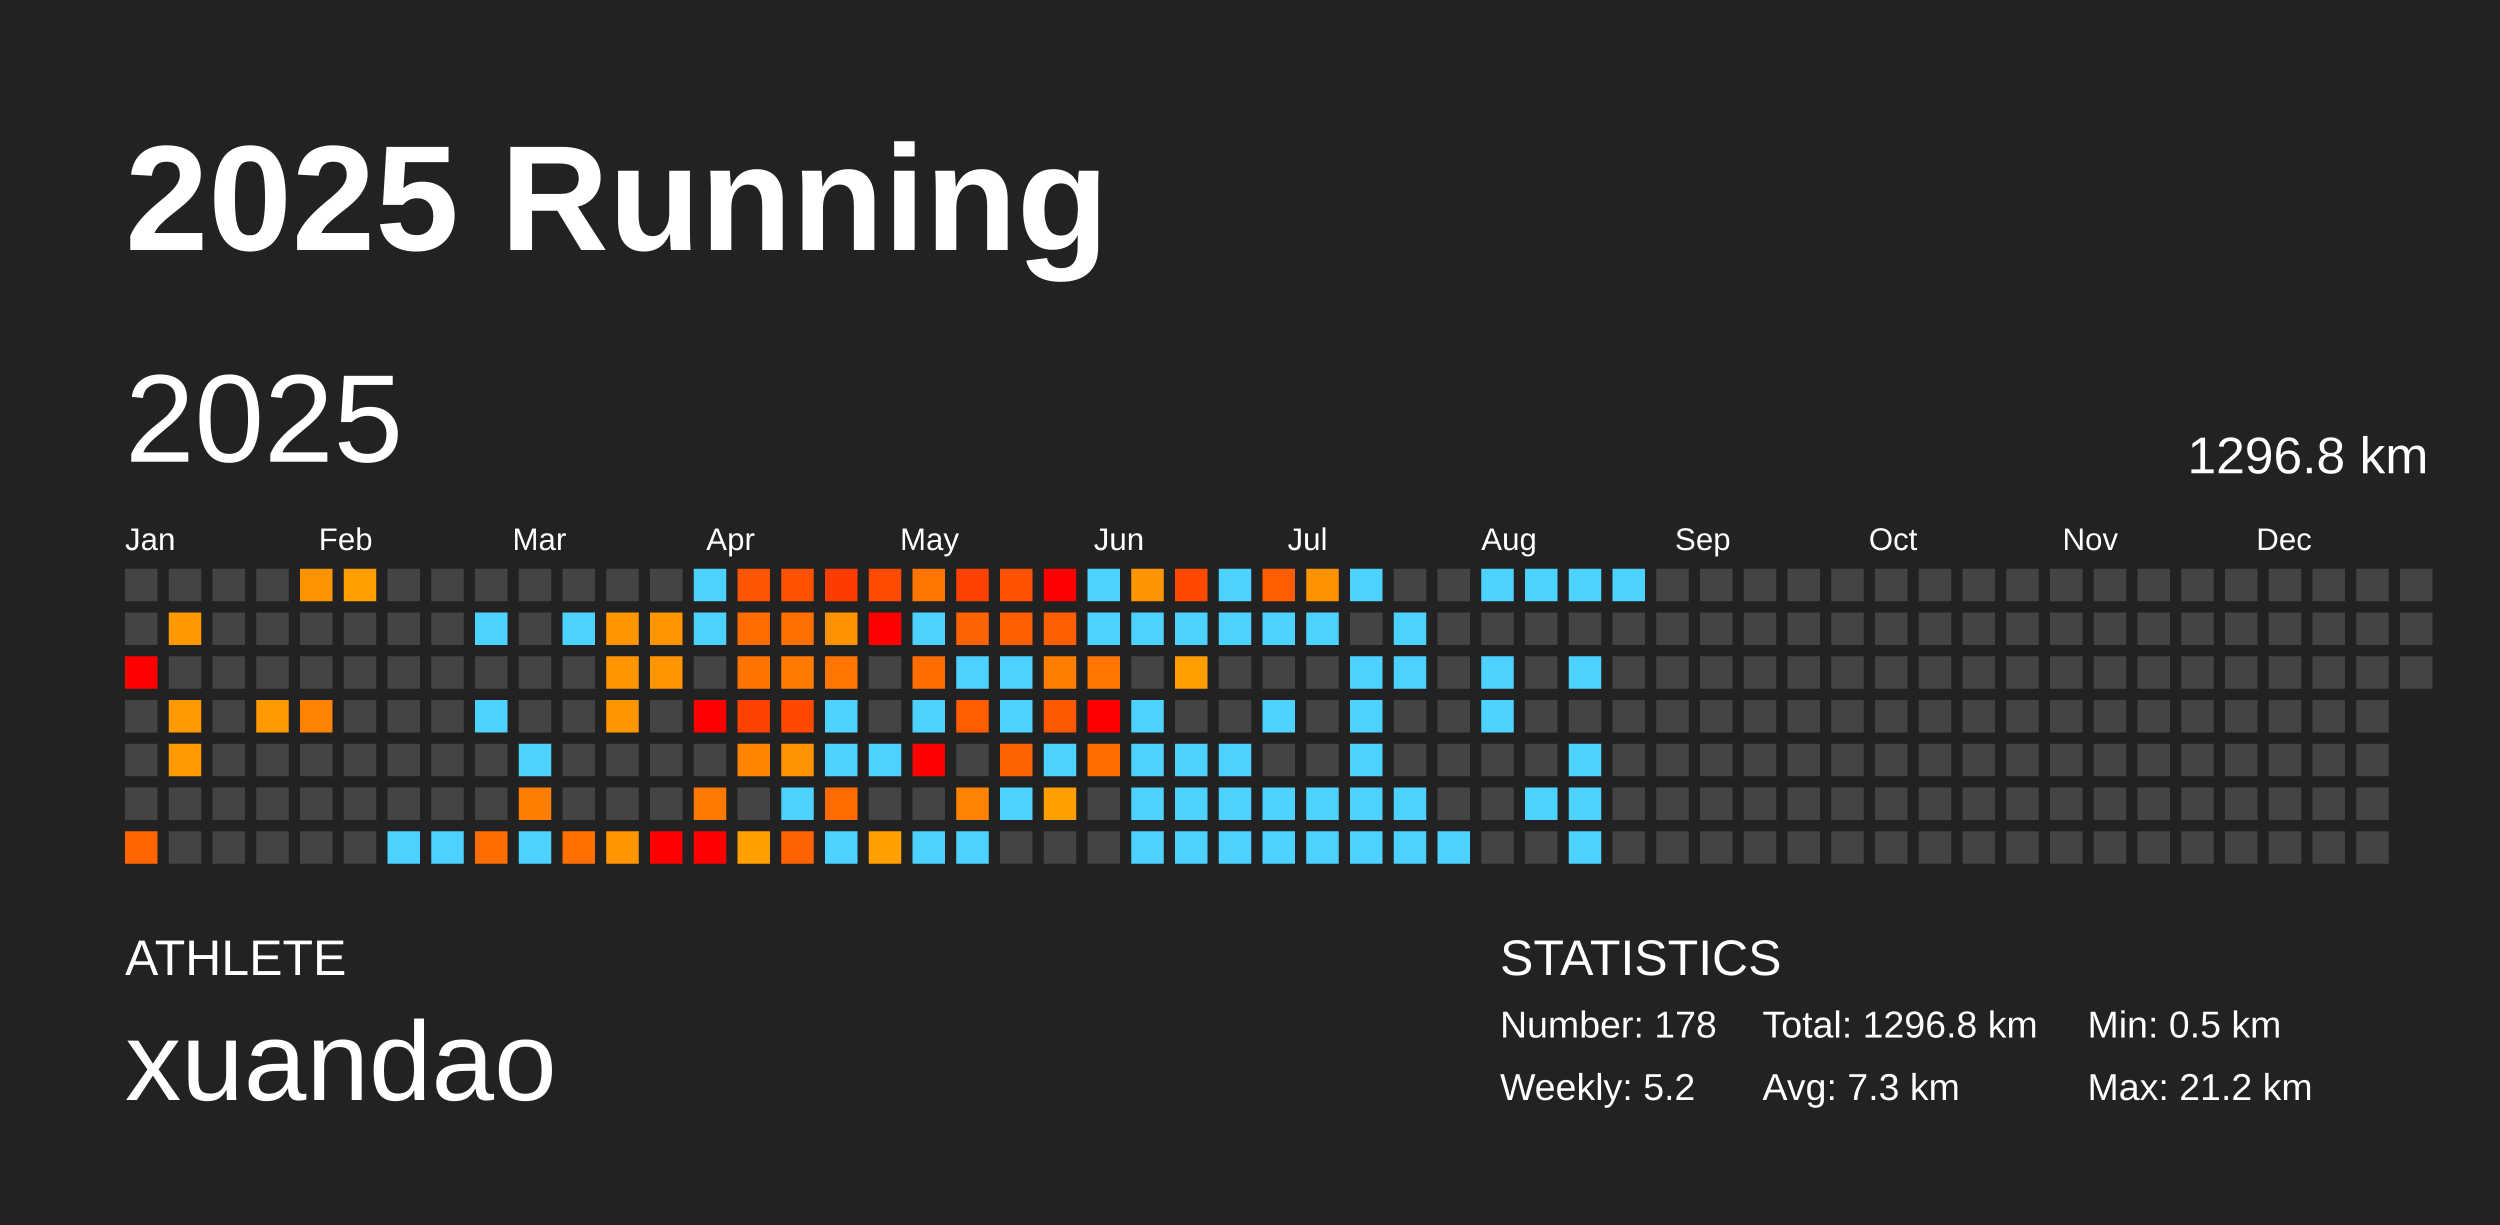
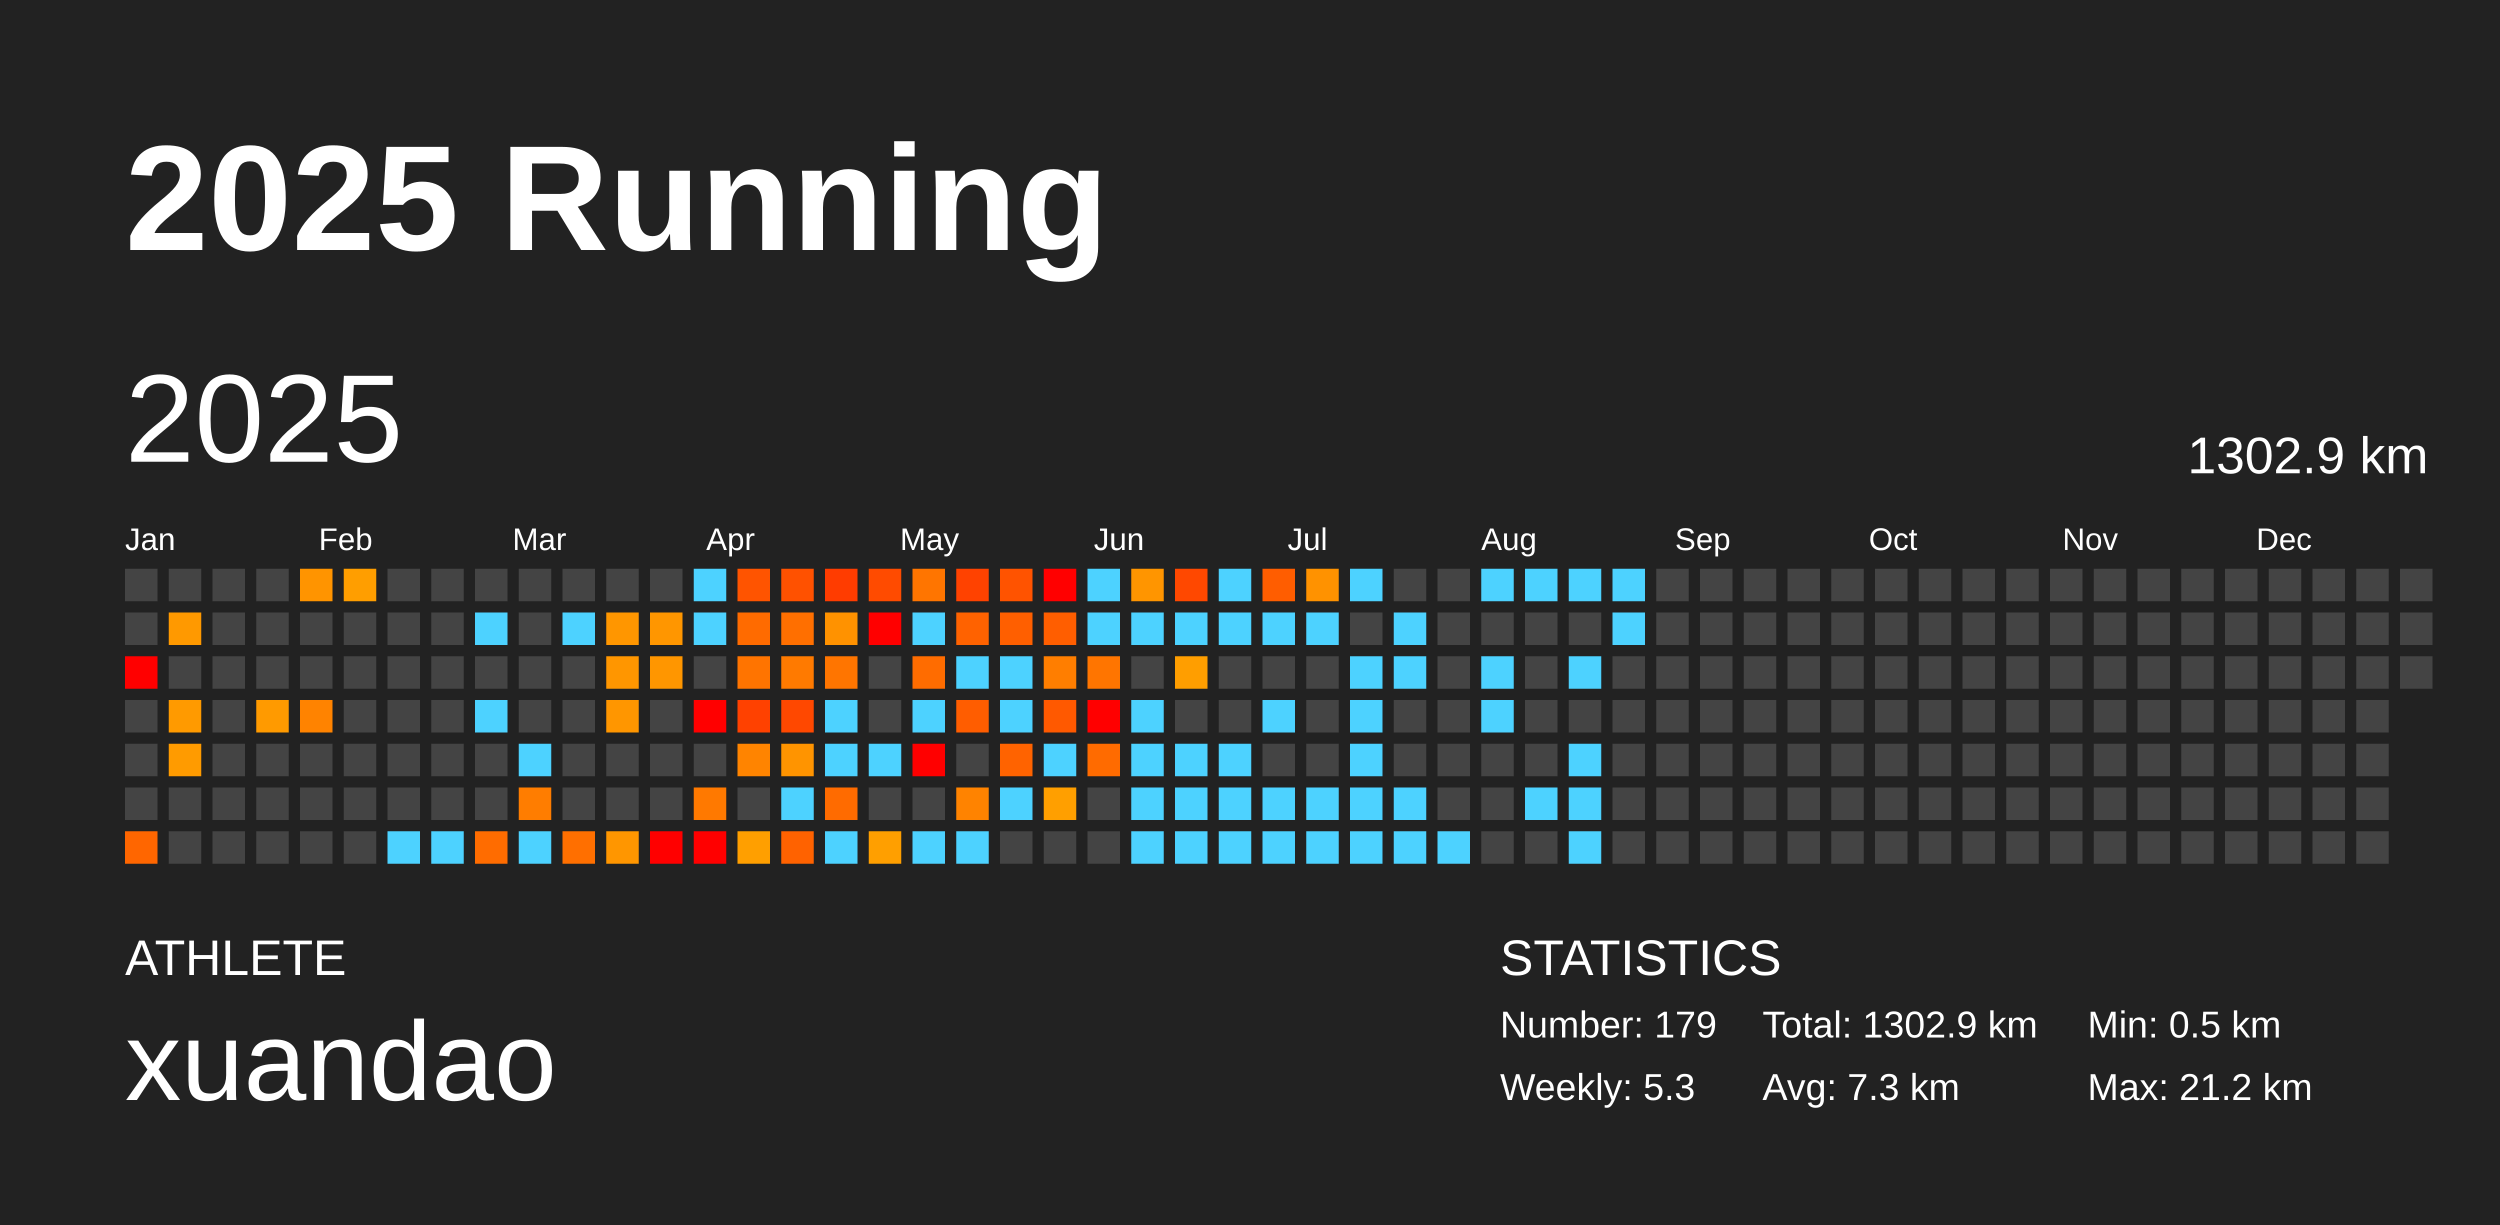
<svg xmlns="http://www.w3.org/2000/svg" baseProfile="full" height="98mm" version="1.1" viewBox="0,0,200,98" width="200mm">
  <defs />
  <rect fill="#222222" height="98" width="200" x="0" y="0" />
  <text fill="#FFFFFF" style="font-size:12px; font-family:Arial; font-weight:bold;" x="10" y="20">2025 Running</text>
  <text fill="#FFFFFF" style="font-size:4px; font-family:Arial" x="10" y="78">ATHLETE</text>
  <text fill="#FFFFFF" style="font-size:9px; font-family:Arial" x="10" y="88">xuandao</text>
  <text fill="#FFFFFF" style="font-size:4px; font-family:Arial" x="120" y="78">STATISTICS</text>
-   <text fill="#FFFFFF" style="font-size:3px; font-family:Arial" x="120" y="83">Number: 178</text>
-   <text fill="#FFFFFF" style="font-size:3px; font-family:Arial" x="120" y="88">Weekly: 5.2</text>
-   <text fill="#FFFFFF" style="font-size:3px; font-family:Arial" x="141" y="83">Total: 1296.8 km</text>
+   <text fill="#FFFFFF" style="font-size:3px; font-family:Arial" x="120" y="83">Number: 179</text>
+   <text fill="#FFFFFF" style="font-size:3px; font-family:Arial" x="120" y="88">Weekly: 5.3</text>
+   <text fill="#FFFFFF" style="font-size:3px; font-family:Arial" x="141" y="83">Total: 1302.9 km</text>
  <text fill="#FFFFFF" style="font-size:3px; font-family:Arial" x="141" y="88">Avg: 7.3 km</text>
  <text fill="#FFFFFF" style="font-size:3px; font-family:Arial" x="167" y="83">Min: 0.5 km</text>
  <text fill="#FFFFFF" style="font-size:3px; font-family:Arial" x="167" y="88">Max: 21.2 km</text>
  <text dominant-baseline="hanging" fill="#FFFFFF" style="font-size:10.0px; font-family:Arial;" x="10" y="30">2025</text>
-   <text dominant-baseline="hanging" fill="#FFFFFF" style="font-size:4.125px; font-family:Arial;" x="175" y="35">1296.8 km</text>
+   <text dominant-baseline="hanging" fill="#FFFFFF" style="font-size:4.125px; font-family:Arial;" x="175" y="35">1302.9 km</text>
  <text fill="#FFFFFF" style="font-size:2.5px; font-family:Arial" x="10.0" y="44">Jan</text>
  <text fill="#FFFFFF" style="font-size:2.5px; font-family:Arial" x="25.5" y="44">Feb</text>
  <text fill="#FFFFFF" style="font-size:2.5px; font-family:Arial" x="41.0" y="44">Mar</text>
  <text fill="#FFFFFF" style="font-size:2.5px; font-family:Arial" x="56.5" y="44">Apr</text>
  <text fill="#FFFFFF" style="font-size:2.5px; font-family:Arial" x="72.0" y="44">May</text>
  <text fill="#FFFFFF" style="font-size:2.5px; font-family:Arial" x="87.5" y="44">Jun</text>
  <text fill="#FFFFFF" style="font-size:2.5px; font-family:Arial" x="103.0" y="44">Jul</text>
  <text fill="#FFFFFF" style="font-size:2.5px; font-family:Arial" x="118.5" y="44">Aug</text>
  <text fill="#FFFFFF" style="font-size:2.5px; font-family:Arial" x="134.0" y="44">Sep</text>
  <text fill="#FFFFFF" style="font-size:2.5px; font-family:Arial" x="149.5" y="44">Oct</text>
  <text fill="#FFFFFF" style="font-size:2.5px; font-family:Arial" x="165.0" y="44">Nov</text>
  <text fill="#FFFFFF" style="font-size:2.5px; font-family:Arial" x="180.5" y="44">Dec</text>
  <rect fill="#444444" height="2.6" width="2.6" x="10.0" y="45.5" />
  <rect fill="#444444" height="2.6" width="2.6" x="10.0" y="49.0" />
  <rect fill="red" height="2.6" width="2.6" x="10.0" y="52.5" />
  <rect fill="#444444" height="2.6" width="2.6" x="10.0" y="56.0" />
  <rect fill="#444444" height="2.6" width="2.6" x="10.0" y="59.5" />
  <rect fill="#444444" height="2.6" width="2.6" x="10.0" y="63.0" />
  <rect fill="#ff6600" height="2.6" width="2.6" x="10.0" y="66.5" />
  <rect fill="#444444" height="2.6" width="2.6" x="13.5" y="45.5" />
  <rect fill="#ff9900" height="2.6" width="2.6" x="13.5" y="49.0" />
  <rect fill="#444444" height="2.6" width="2.6" x="13.5" y="52.5" />
  <rect fill="#ff9a00" height="2.6" width="2.6" x="13.5" y="56.0" />
  <rect fill="#ff9b00" height="2.6" width="2.6" x="13.5" y="59.5" />
  <rect fill="#444444" height="2.6" width="2.6" x="13.5" y="63.0" />
  <rect fill="#444444" height="2.6" width="2.6" x="13.5" y="66.5" />
  <rect fill="#444444" height="2.6" width="2.6" x="17.0" y="45.5" />
  <rect fill="#444444" height="2.6" width="2.6" x="17.0" y="49.0" />
  <rect fill="#444444" height="2.6" width="2.6" x="17.0" y="52.5" />
  <rect fill="#444444" height="2.6" width="2.6" x="17.0" y="56.0" />
  <rect fill="#444444" height="2.6" width="2.6" x="17.0" y="59.5" />
  <rect fill="#444444" height="2.6" width="2.6" x="17.0" y="63.0" />
  <rect fill="#444444" height="2.6" width="2.6" x="17.0" y="66.5" />
  <rect fill="#444444" height="2.6" width="2.6" x="20.5" y="45.5" />
  <rect fill="#444444" height="2.6" width="2.6" x="20.5" y="49.0" />
  <rect fill="#444444" height="2.6" width="2.6" x="20.5" y="52.5" />
  <rect fill="#ff9a00" height="2.6" width="2.6" x="20.5" y="56.0" />
  <rect fill="#444444" height="2.6" width="2.6" x="20.5" y="59.5" />
  <rect fill="#444444" height="2.6" width="2.6" x="20.5" y="63.0" />
  <rect fill="#444444" height="2.6" width="2.6" x="20.5" y="66.5" />
  <rect fill="#ff9400" height="2.6" width="2.6" x="24.0" y="45.5" />
  <rect fill="#444444" height="2.6" width="2.6" x="24.0" y="49.0" />
  <rect fill="#444444" height="2.6" width="2.6" x="24.0" y="52.5" />
  <rect fill="#ff8300" height="2.6" width="2.6" x="24.0" y="56.0" />
  <rect fill="#444444" height="2.6" width="2.6" x="24.0" y="59.5" />
  <rect fill="#444444" height="2.6" width="2.6" x="24.0" y="63.0" />
  <rect fill="#444444" height="2.6" width="2.6" x="24.0" y="66.5" />
  <rect fill="#ff9e00" height="2.6" width="2.6" x="27.5" y="45.5" />
  <rect fill="#444444" height="2.6" width="2.6" x="27.5" y="49.0" />
  <rect fill="#444444" height="2.6" width="2.6" x="27.5" y="52.5" />
  <rect fill="#444444" height="2.6" width="2.6" x="27.5" y="56.0" />
  <rect fill="#444444" height="2.6" width="2.6" x="27.5" y="59.5" />
  <rect fill="#444444" height="2.6" width="2.6" x="27.5" y="63.0" />
  <rect fill="#444444" height="2.6" width="2.6" x="27.5" y="66.5" />
  <rect fill="#444444" height="2.6" width="2.6" x="31.0" y="45.5" />
  <rect fill="#444444" height="2.6" width="2.6" x="31.0" y="49.0" />
  <rect fill="#444444" height="2.6" width="2.6" x="31.0" y="52.5" />
  <rect fill="#444444" height="2.6" width="2.6" x="31.0" y="56.0" />
  <rect fill="#444444" height="2.6" width="2.6" x="31.0" y="59.5" />
  <rect fill="#444444" height="2.6" width="2.6" x="31.0" y="63.0" />
  <rect fill="#4dd2ff" height="2.6" width="2.6" x="31.0" y="66.5" />
  <rect fill="#444444" height="2.6" width="2.6" x="34.5" y="45.5" />
  <rect fill="#444444" height="2.6" width="2.6" x="34.5" y="49.0" />
  <rect fill="#444444" height="2.6" width="2.6" x="34.5" y="52.5" />
  <rect fill="#444444" height="2.6" width="2.6" x="34.5" y="56.0" />
  <rect fill="#444444" height="2.6" width="2.6" x="34.5" y="59.5" />
  <rect fill="#444444" height="2.6" width="2.6" x="34.5" y="63.0" />
  <rect fill="#4dd2ff" height="2.6" width="2.6" x="34.5" y="66.5" />
  <rect fill="#444444" height="2.6" width="2.6" x="38.0" y="45.5" />
  <rect fill="#4dd2ff" height="2.6" width="2.6" x="38.0" y="49.0" />
  <rect fill="#444444" height="2.6" width="2.6" x="38.0" y="52.5" />
  <rect fill="#4dd2ff" height="2.6" width="2.6" x="38.0" y="56.0" />
  <rect fill="#444444" height="2.6" width="2.6" x="38.0" y="59.5" />
  <rect fill="#444444" height="2.6" width="2.6" x="38.0" y="63.0" />
  <rect fill="#ff6c00" height="2.6" width="2.6" x="38.0" y="66.5" />
  <rect fill="#444444" height="2.6" width="2.6" x="41.5" y="45.5" />
  <rect fill="#444444" height="2.6" width="2.6" x="41.5" y="49.0" />
  <rect fill="#444444" height="2.6" width="2.6" x="41.5" y="52.5" />
  <rect fill="#444444" height="2.6" width="2.6" x="41.5" y="56.0" />
  <rect fill="#4dd2ff" height="2.6" width="2.6" x="41.5" y="59.5" />
  <rect fill="#ff7d00" height="2.6" width="2.6" x="41.5" y="63.0" />
  <rect fill="#4dd2ff" height="2.6" width="2.6" x="41.5" y="66.5" />
  <rect fill="#444444" height="2.6" width="2.6" x="45.0" y="45.5" />
  <rect fill="#4dd2ff" height="2.6" width="2.6" x="45.0" y="49.0" />
  <rect fill="#444444" height="2.6" width="2.6" x="45.0" y="52.5" />
  <rect fill="#444444" height="2.6" width="2.6" x="45.0" y="56.0" />
  <rect fill="#444444" height="2.6" width="2.6" x="45.0" y="59.5" />
  <rect fill="#444444" height="2.6" width="2.6" x="45.0" y="63.0" />
  <rect fill="#ff6f00" height="2.6" width="2.6" x="45.0" y="66.5" />
  <rect fill="#444444" height="2.6" width="2.6" x="48.5" y="45.5" />
  <rect fill="#ff9600" height="2.6" width="2.6" x="48.5" y="49.0" />
  <rect fill="#ff9600" height="2.6" width="2.6" x="48.5" y="52.5" />
  <rect fill="#ff9600" height="2.6" width="2.6" x="48.5" y="56.0" />
  <rect fill="#444444" height="2.6" width="2.6" x="48.5" y="59.5" />
  <rect fill="#444444" height="2.6" width="2.6" x="48.5" y="63.0" />
  <rect fill="#ff9600" height="2.6" width="2.6" x="48.5" y="66.5" />
  <rect fill="#444444" height="2.6" width="2.6" x="52.0" y="45.5" />
  <rect fill="#ff9600" height="2.6" width="2.6" x="52.0" y="49.0" />
  <rect fill="#ff9600" height="2.6" width="2.6" x="52.0" y="52.5" />
  <rect fill="#444444" height="2.6" width="2.6" x="52.0" y="56.0" />
  <rect fill="#444444" height="2.6" width="2.6" x="52.0" y="59.5" />
  <rect fill="#444444" height="2.6" width="2.6" x="52.0" y="63.0" />
  <rect fill="red" height="2.6" width="2.6" x="52.0" y="66.5" />
  <rect fill="#4dd2ff" height="2.6" width="2.6" x="55.5" y="45.5" />
  <rect fill="#4dd2ff" height="2.6" width="2.6" x="55.5" y="49.0" />
  <rect fill="#444444" height="2.6" width="2.6" x="55.5" y="52.5" />
  <rect fill="red" height="2.6" width="2.6" x="55.5" y="56.0" />
  <rect fill="#444444" height="2.6" width="2.6" x="55.5" y="59.5" />
  <rect fill="#ff7900" height="2.6" width="2.6" x="55.5" y="63.0" />
  <rect fill="red" height="2.6" width="2.6" x="55.5" y="66.5" />
  <rect fill="#ff5400" height="2.6" width="2.6" x="59.0" y="45.5" />
  <rect fill="#ff6b00" height="2.6" width="2.6" x="59.0" y="49.0" />
  <rect fill="#ff7400" height="2.6" width="2.6" x="59.0" y="52.5" />
  <rect fill="#ff4100" height="2.6" width="2.6" x="59.0" y="56.0" />
  <rect fill="#ff8400" height="2.6" width="2.6" x="59.0" y="59.5" />
  <rect fill="#444444" height="2.6" width="2.6" x="59.0" y="63.0" />
  <rect fill="#ff9f00" height="2.6" width="2.6" x="59.0" y="66.5" />
  <rect fill="#ff5100" height="2.6" width="2.6" x="62.5" y="45.5" />
  <rect fill="#ff6f00" height="2.6" width="2.6" x="62.5" y="49.0" />
  <rect fill="#ff7a00" height="2.6" width="2.6" x="62.5" y="52.5" />
  <rect fill="#ff4800" height="2.6" width="2.6" x="62.5" y="56.0" />
  <rect fill="#ff9400" height="2.6" width="2.6" x="62.5" y="59.5" />
  <rect fill="#4dd2ff" height="2.6" width="2.6" x="62.5" y="63.0" />
  <rect fill="#ff6200" height="2.6" width="2.6" x="62.5" y="66.5" />
  <rect fill="#ff3c00" height="2.6" width="2.6" x="66.0" y="45.5" />
  <rect fill="#ff9200" height="2.6" width="2.6" x="66.0" y="49.0" />
  <rect fill="#ff7500" height="2.6" width="2.6" x="66.0" y="52.5" />
  <rect fill="#4dd2ff" height="2.6" width="2.6" x="66.0" y="56.0" />
  <rect fill="#4dd2ff" height="2.6" width="2.6" x="66.0" y="59.5" />
  <rect fill="#ff6b00" height="2.6" width="2.6" x="66.0" y="63.0" />
  <rect fill="#4dd2ff" height="2.6" width="2.6" x="66.0" y="66.5" />
  <rect fill="#ff4b00" height="2.6" width="2.6" x="69.5" y="45.5" />
  <rect fill="red" height="2.6" width="2.6" x="69.5" y="49.0" />
  <rect fill="#444444" height="2.6" width="2.6" x="69.5" y="52.5" />
  <rect fill="#444444" height="2.6" width="2.6" x="69.5" y="56.0" />
  <rect fill="#4dd2ff" height="2.6" width="2.6" x="69.5" y="59.5" />
  <rect fill="#444444" height="2.6" width="2.6" x="69.5" y="63.0" />
  <rect fill="#ff9f00" height="2.6" width="2.6" x="69.5" y="66.5" />
  <rect fill="#ff7500" height="2.6" width="2.6" x="73.0" y="45.5" />
  <rect fill="#4dd2ff" height="2.6" width="2.6" x="73.0" y="49.0" />
  <rect fill="#ff6c00" height="2.6" width="2.6" x="73.0" y="52.5" />
  <rect fill="#4dd2ff" height="2.6" width="2.6" x="73.0" y="56.0" />
  <rect fill="red" height="2.6" width="2.6" x="73.0" y="59.5" />
  <rect fill="#444444" height="2.6" width="2.6" x="73.0" y="63.0" />
  <rect fill="#4dd2ff" height="2.6" width="2.6" x="73.0" y="66.5" />
  <rect fill="#ff4200" height="2.6" width="2.6" x="76.5" y="45.5" />
  <rect fill="#ff6200" height="2.6" width="2.6" x="76.5" y="49.0" />
  <rect fill="#4dd2ff" height="2.6" width="2.6" x="76.5" y="52.5" />
  <rect fill="#ff5d00" height="2.6" width="2.6" x="76.5" y="56.0" />
  <rect fill="#444444" height="2.6" width="2.6" x="76.5" y="59.5" />
  <rect fill="#ff8300" height="2.6" width="2.6" x="76.5" y="63.0" />
  <rect fill="#4dd2ff" height="2.6" width="2.6" x="76.5" y="66.5" />
  <rect fill="#ff5300" height="2.6" width="2.6" x="80.0" y="45.5" />
  <rect fill="#ff5f00" height="2.6" width="2.6" x="80.0" y="49.0" />
  <rect fill="#4dd2ff" height="2.6" width="2.6" x="80.0" y="52.5" />
  <rect fill="#4dd2ff" height="2.6" width="2.6" x="80.0" y="56.0" />
  <rect fill="#ff6300" height="2.6" width="2.6" x="80.0" y="59.5" />
  <rect fill="#4dd2ff" height="2.6" width="2.6" x="80.0" y="63.0" />
  <rect fill="#444444" height="2.6" width="2.6" x="80.0" y="66.5" />
  <rect fill="red" height="2.6" width="2.6" x="83.5" y="45.5" />
  <rect fill="#ff5e00" height="2.6" width="2.6" x="83.5" y="49.0" />
  <rect fill="#ff7e00" height="2.6" width="2.6" x="83.5" y="52.5" />
  <rect fill="#ff5900" height="2.6" width="2.6" x="83.5" y="56.0" />
  <rect fill="#4dd2ff" height="2.6" width="2.6" x="83.5" y="59.5" />
  <rect fill="#ff9f00" height="2.6" width="2.6" x="83.5" y="63.0" />
  <rect fill="#444444" height="2.6" width="2.6" x="83.5" y="66.5" />
  <rect fill="#4dd2ff" height="2.6" width="2.6" x="87.0" y="45.5" />
  <rect fill="#4dd2ff" height="2.6" width="2.6" x="87.0" y="49.0" />
  <rect fill="#ff7500" height="2.6" width="2.6" x="87.0" y="52.5" />
  <rect fill="red" height="2.6" width="2.6" x="87.0" y="56.0" />
  <rect fill="#ff6b00" height="2.6" width="2.6" x="87.0" y="59.5" />
  <rect fill="#444444" height="2.6" width="2.6" x="87.0" y="63.0" />
  <rect fill="#444444" height="2.6" width="2.6" x="87.0" y="66.5" />
  <rect fill="#ff9500" height="2.6" width="2.6" x="90.5" y="45.5" />
  <rect fill="#4dd2ff" height="2.6" width="2.6" x="90.5" y="49.0" />
  <rect fill="#444444" height="2.6" width="2.6" x="90.5" y="52.5" />
  <rect fill="#4dd2ff" height="2.6" width="2.6" x="90.5" y="56.0" />
  <rect fill="#4dd2ff" height="2.6" width="2.6" x="90.5" y="59.5" />
  <rect fill="#4dd2ff" height="2.6" width="2.6" x="90.5" y="63.0" />
  <rect fill="#4dd2ff" height="2.6" width="2.6" x="90.5" y="66.5" />
  <rect fill="#ff4800" height="2.6" width="2.6" x="94.0" y="45.5" />
  <rect fill="#4dd2ff" height="2.6" width="2.6" x="94.0" y="49.0" />
  <rect fill="#ff9e00" height="2.6" width="2.6" x="94.0" y="52.5" />
  <rect fill="#444444" height="2.6" width="2.6" x="94.0" y="56.0" />
  <rect fill="#4dd2ff" height="2.6" width="2.6" x="94.0" y="59.5" />
  <rect fill="#4dd2ff" height="2.6" width="2.6" x="94.0" y="63.0" />
  <rect fill="#4dd2ff" height="2.6" width="2.6" x="94.0" y="66.5" />
  <rect fill="#4dd2ff" height="2.6" width="2.6" x="97.5" y="45.5" />
  <rect fill="#4dd2ff" height="2.6" width="2.6" x="97.5" y="49.0" />
  <rect fill="#444444" height="2.6" width="2.6" x="97.5" y="52.5" />
  <rect fill="#444444" height="2.6" width="2.6" x="97.5" y="56.0" />
  <rect fill="#4dd2ff" height="2.6" width="2.6" x="97.5" y="59.5" />
  <rect fill="#4dd2ff" height="2.6" width="2.6" x="97.5" y="63.0" />
  <rect fill="#4dd2ff" height="2.6" width="2.6" x="97.5" y="66.5" />
  <rect fill="#ff5d00" height="2.6" width="2.6" x="101.0" y="45.5" />
  <rect fill="#4dd2ff" height="2.6" width="2.6" x="101.0" y="49.0" />
  <rect fill="#444444" height="2.6" width="2.6" x="101.0" y="52.5" />
  <rect fill="#4dd2ff" height="2.6" width="2.6" x="101.0" y="56.0" />
  <rect fill="#444444" height="2.6" width="2.6" x="101.0" y="59.5" />
  <rect fill="#4dd2ff" height="2.6" width="2.6" x="101.0" y="63.0" />
  <rect fill="#4dd2ff" height="2.6" width="2.6" x="101.0" y="66.5" />
  <rect fill="#ff9200" height="2.6" width="2.6" x="104.5" y="45.5" />
  <rect fill="#4dd2ff" height="2.6" width="2.6" x="104.5" y="49.0" />
  <rect fill="#444444" height="2.6" width="2.6" x="104.5" y="52.5" />
  <rect fill="#444444" height="2.6" width="2.6" x="104.5" y="56.0" />
  <rect fill="#444444" height="2.6" width="2.6" x="104.5" y="59.5" />
  <rect fill="#4dd2ff" height="2.6" width="2.6" x="104.5" y="63.0" />
  <rect fill="#4dd2ff" height="2.6" width="2.6" x="104.5" y="66.5" />
  <rect fill="#4dd2ff" height="2.6" width="2.6" x="108.0" y="45.5" />
  <rect fill="#444444" height="2.6" width="2.6" x="108.0" y="49.0" />
  <rect fill="#4dd2ff" height="2.6" width="2.6" x="108.0" y="52.5" />
  <rect fill="#4dd2ff" height="2.6" width="2.6" x="108.0" y="56.0" />
  <rect fill="#4dd2ff" height="2.6" width="2.6" x="108.0" y="59.5" />
  <rect fill="#4dd2ff" height="2.6" width="2.6" x="108.0" y="63.0" />
  <rect fill="#4dd2ff" height="2.6" width="2.6" x="108.0" y="66.5" />
  <rect fill="#444444" height="2.6" width="2.6" x="111.5" y="45.5" />
  <rect fill="#4dd2ff" height="2.6" width="2.6" x="111.5" y="49.0" />
  <rect fill="#4dd2ff" height="2.6" width="2.6" x="111.5" y="52.5" />
  <rect fill="#444444" height="2.6" width="2.6" x="111.5" y="56.0" />
  <rect fill="#444444" height="2.6" width="2.6" x="111.5" y="59.5" />
  <rect fill="#4dd2ff" height="2.6" width="2.6" x="111.5" y="63.0" />
  <rect fill="#4dd2ff" height="2.6" width="2.6" x="111.5" y="66.5" />
  <rect fill="#444444" height="2.6" width="2.6" x="115.0" y="45.5" />
  <rect fill="#444444" height="2.6" width="2.6" x="115.0" y="49.0" />
  <rect fill="#444444" height="2.6" width="2.6" x="115.0" y="52.5" />
  <rect fill="#444444" height="2.6" width="2.6" x="115.0" y="56.0" />
  <rect fill="#444444" height="2.6" width="2.6" x="115.0" y="59.5" />
  <rect fill="#444444" height="2.6" width="2.6" x="115.0" y="63.0" />
  <rect fill="#4dd2ff" height="2.6" width="2.6" x="115.0" y="66.5" />
  <rect fill="#4dd2ff" height="2.6" width="2.6" x="118.5" y="45.5" />
  <rect fill="#444444" height="2.6" width="2.6" x="118.5" y="49.0" />
  <rect fill="#4dd2ff" height="2.6" width="2.6" x="118.5" y="52.5" />
  <rect fill="#4dd2ff" height="2.6" width="2.6" x="118.5" y="56.0" />
  <rect fill="#444444" height="2.6" width="2.6" x="118.5" y="59.5" />
  <rect fill="#444444" height="2.6" width="2.6" x="118.5" y="63.0" />
  <rect fill="#444444" height="2.6" width="2.6" x="118.5" y="66.5" />
  <rect fill="#4dd2ff" height="2.6" width="2.6" x="122.0" y="45.5" />
  <rect fill="#444444" height="2.6" width="2.6" x="122.0" y="49.0" />
  <rect fill="#444444" height="2.6" width="2.6" x="122.0" y="52.5" />
  <rect fill="#444444" height="2.6" width="2.6" x="122.0" y="56.0" />
  <rect fill="#444444" height="2.6" width="2.6" x="122.0" y="59.5" />
  <rect fill="#4dd2ff" height="2.6" width="2.6" x="122.0" y="63.0" />
  <rect fill="#444444" height="2.6" width="2.6" x="122.0" y="66.5" />
  <rect fill="#4dd2ff" height="2.6" width="2.6" x="125.5" y="45.5" />
  <rect fill="#444444" height="2.6" width="2.6" x="125.5" y="49.0" />
  <rect fill="#4dd2ff" height="2.6" width="2.6" x="125.5" y="52.5" />
  <rect fill="#444444" height="2.6" width="2.6" x="125.5" y="56.0" />
  <rect fill="#4dd2ff" height="2.6" width="2.6" x="125.5" y="59.5" />
  <rect fill="#4dd2ff" height="2.6" width="2.6" x="125.5" y="63.0" />
  <rect fill="#4dd2ff" height="2.6" width="2.6" x="125.5" y="66.5" />
  <rect fill="#4dd2ff" height="2.6" width="2.6" x="129.0" y="45.5" />
-   <rect fill="#444444" height="2.6" width="2.6" x="129.0" y="49.0" />
+   <rect fill="#4dd2ff" height="2.6" width="2.6" x="129.0" y="49.0" />
  <rect fill="#444444" height="2.6" width="2.6" x="129.0" y="52.5" />
  <rect fill="#444444" height="2.6" width="2.6" x="129.0" y="56.0" />
  <rect fill="#444444" height="2.6" width="2.6" x="129.0" y="59.5" />
  <rect fill="#444444" height="2.6" width="2.6" x="129.0" y="63.0" />
  <rect fill="#444444" height="2.6" width="2.6" x="129.0" y="66.5" />
  <rect fill="#444444" height="2.6" width="2.6" x="132.5" y="45.5" />
  <rect fill="#444444" height="2.6" width="2.6" x="132.5" y="49.0" />
  <rect fill="#444444" height="2.6" width="2.6" x="132.5" y="52.5" />
  <rect fill="#444444" height="2.6" width="2.6" x="132.5" y="56.0" />
  <rect fill="#444444" height="2.6" width="2.6" x="132.5" y="59.5" />
  <rect fill="#444444" height="2.6" width="2.6" x="132.5" y="63.0" />
  <rect fill="#444444" height="2.6" width="2.6" x="132.5" y="66.5" />
  <rect fill="#444444" height="2.6" width="2.6" x="136.0" y="45.5" />
  <rect fill="#444444" height="2.6" width="2.6" x="136.0" y="49.0" />
  <rect fill="#444444" height="2.6" width="2.6" x="136.0" y="52.5" />
  <rect fill="#444444" height="2.6" width="2.6" x="136.0" y="56.0" />
  <rect fill="#444444" height="2.6" width="2.6" x="136.0" y="59.5" />
  <rect fill="#444444" height="2.6" width="2.6" x="136.0" y="63.0" />
  <rect fill="#444444" height="2.6" width="2.6" x="136.0" y="66.5" />
  <rect fill="#444444" height="2.6" width="2.6" x="139.5" y="45.5" />
  <rect fill="#444444" height="2.6" width="2.6" x="139.5" y="49.0" />
  <rect fill="#444444" height="2.6" width="2.6" x="139.5" y="52.5" />
  <rect fill="#444444" height="2.6" width="2.6" x="139.5" y="56.0" />
  <rect fill="#444444" height="2.6" width="2.6" x="139.5" y="59.5" />
  <rect fill="#444444" height="2.6" width="2.6" x="139.5" y="63.0" />
  <rect fill="#444444" height="2.6" width="2.6" x="139.5" y="66.5" />
  <rect fill="#444444" height="2.6" width="2.6" x="143.0" y="45.5" />
  <rect fill="#444444" height="2.6" width="2.6" x="143.0" y="49.0" />
  <rect fill="#444444" height="2.6" width="2.6" x="143.0" y="52.5" />
  <rect fill="#444444" height="2.6" width="2.6" x="143.0" y="56.0" />
  <rect fill="#444444" height="2.6" width="2.6" x="143.0" y="59.5" />
  <rect fill="#444444" height="2.6" width="2.6" x="143.0" y="63.0" />
  <rect fill="#444444" height="2.6" width="2.6" x="143.0" y="66.5" />
  <rect fill="#444444" height="2.6" width="2.6" x="146.5" y="45.5" />
  <rect fill="#444444" height="2.6" width="2.6" x="146.5" y="49.0" />
  <rect fill="#444444" height="2.6" width="2.6" x="146.5" y="52.5" />
  <rect fill="#444444" height="2.6" width="2.6" x="146.5" y="56.0" />
  <rect fill="#444444" height="2.6" width="2.6" x="146.5" y="59.5" />
  <rect fill="#444444" height="2.6" width="2.6" x="146.5" y="63.0" />
  <rect fill="#444444" height="2.6" width="2.6" x="146.5" y="66.5" />
  <rect fill="#444444" height="2.6" width="2.6" x="150.0" y="45.5" />
  <rect fill="#444444" height="2.6" width="2.6" x="150.0" y="49.0" />
  <rect fill="#444444" height="2.6" width="2.6" x="150.0" y="52.5" />
  <rect fill="#444444" height="2.6" width="2.6" x="150.0" y="56.0" />
  <rect fill="#444444" height="2.6" width="2.6" x="150.0" y="59.5" />
  <rect fill="#444444" height="2.6" width="2.6" x="150.0" y="63.0" />
  <rect fill="#444444" height="2.6" width="2.6" x="150.0" y="66.5" />
  <rect fill="#444444" height="2.6" width="2.6" x="153.5" y="45.5" />
  <rect fill="#444444" height="2.6" width="2.6" x="153.5" y="49.0" />
  <rect fill="#444444" height="2.6" width="2.6" x="153.5" y="52.5" />
  <rect fill="#444444" height="2.6" width="2.6" x="153.5" y="56.0" />
  <rect fill="#444444" height="2.6" width="2.6" x="153.5" y="59.5" />
  <rect fill="#444444" height="2.6" width="2.6" x="153.5" y="63.0" />
  <rect fill="#444444" height="2.6" width="2.6" x="153.5" y="66.5" />
  <rect fill="#444444" height="2.6" width="2.6" x="157.0" y="45.5" />
  <rect fill="#444444" height="2.6" width="2.6" x="157.0" y="49.0" />
  <rect fill="#444444" height="2.6" width="2.6" x="157.0" y="52.5" />
  <rect fill="#444444" height="2.6" width="2.6" x="157.0" y="56.0" />
  <rect fill="#444444" height="2.6" width="2.6" x="157.0" y="59.5" />
  <rect fill="#444444" height="2.6" width="2.6" x="157.0" y="63.0" />
  <rect fill="#444444" height="2.6" width="2.6" x="157.0" y="66.5" />
  <rect fill="#444444" height="2.6" width="2.6" x="160.5" y="45.5" />
  <rect fill="#444444" height="2.6" width="2.6" x="160.5" y="49.0" />
  <rect fill="#444444" height="2.6" width="2.6" x="160.5" y="52.5" />
  <rect fill="#444444" height="2.6" width="2.6" x="160.5" y="56.0" />
  <rect fill="#444444" height="2.6" width="2.6" x="160.5" y="59.5" />
  <rect fill="#444444" height="2.6" width="2.6" x="160.5" y="63.0" />
  <rect fill="#444444" height="2.6" width="2.6" x="160.5" y="66.5" />
  <rect fill="#444444" height="2.6" width="2.6" x="164.0" y="45.5" />
  <rect fill="#444444" height="2.6" width="2.6" x="164.0" y="49.0" />
  <rect fill="#444444" height="2.6" width="2.6" x="164.0" y="52.5" />
  <rect fill="#444444" height="2.6" width="2.6" x="164.0" y="56.0" />
  <rect fill="#444444" height="2.6" width="2.6" x="164.0" y="59.5" />
  <rect fill="#444444" height="2.6" width="2.6" x="164.0" y="63.0" />
  <rect fill="#444444" height="2.6" width="2.6" x="164.0" y="66.5" />
  <rect fill="#444444" height="2.6" width="2.6" x="167.5" y="45.5" />
  <rect fill="#444444" height="2.6" width="2.6" x="167.5" y="49.0" />
  <rect fill="#444444" height="2.6" width="2.6" x="167.5" y="52.5" />
  <rect fill="#444444" height="2.6" width="2.6" x="167.5" y="56.0" />
  <rect fill="#444444" height="2.6" width="2.6" x="167.5" y="59.5" />
  <rect fill="#444444" height="2.6" width="2.6" x="167.5" y="63.0" />
  <rect fill="#444444" height="2.6" width="2.6" x="167.5" y="66.5" />
  <rect fill="#444444" height="2.6" width="2.6" x="171.0" y="45.5" />
  <rect fill="#444444" height="2.6" width="2.6" x="171.0" y="49.0" />
  <rect fill="#444444" height="2.6" width="2.6" x="171.0" y="52.5" />
  <rect fill="#444444" height="2.6" width="2.6" x="171.0" y="56.0" />
  <rect fill="#444444" height="2.6" width="2.6" x="171.0" y="59.5" />
  <rect fill="#444444" height="2.6" width="2.6" x="171.0" y="63.0" />
  <rect fill="#444444" height="2.6" width="2.6" x="171.0" y="66.5" />
  <rect fill="#444444" height="2.6" width="2.6" x="174.5" y="45.5" />
  <rect fill="#444444" height="2.6" width="2.6" x="174.5" y="49.0" />
  <rect fill="#444444" height="2.6" width="2.6" x="174.5" y="52.5" />
  <rect fill="#444444" height="2.6" width="2.6" x="174.5" y="56.0" />
  <rect fill="#444444" height="2.6" width="2.6" x="174.5" y="59.5" />
  <rect fill="#444444" height="2.6" width="2.6" x="174.5" y="63.0" />
  <rect fill="#444444" height="2.6" width="2.6" x="174.5" y="66.5" />
  <rect fill="#444444" height="2.6" width="2.6" x="178.0" y="45.5" />
  <rect fill="#444444" height="2.6" width="2.6" x="178.0" y="49.0" />
  <rect fill="#444444" height="2.6" width="2.6" x="178.0" y="52.5" />
  <rect fill="#444444" height="2.6" width="2.6" x="178.0" y="56.0" />
  <rect fill="#444444" height="2.6" width="2.6" x="178.0" y="59.5" />
  <rect fill="#444444" height="2.6" width="2.6" x="178.0" y="63.0" />
  <rect fill="#444444" height="2.6" width="2.6" x="178.0" y="66.5" />
  <rect fill="#444444" height="2.6" width="2.6" x="181.5" y="45.5" />
  <rect fill="#444444" height="2.6" width="2.6" x="181.5" y="49.0" />
  <rect fill="#444444" height="2.6" width="2.6" x="181.5" y="52.5" />
  <rect fill="#444444" height="2.6" width="2.6" x="181.5" y="56.0" />
  <rect fill="#444444" height="2.6" width="2.6" x="181.5" y="59.5" />
  <rect fill="#444444" height="2.6" width="2.6" x="181.5" y="63.0" />
  <rect fill="#444444" height="2.6" width="2.6" x="181.5" y="66.5" />
  <rect fill="#444444" height="2.6" width="2.6" x="185.0" y="45.5" />
  <rect fill="#444444" height="2.6" width="2.6" x="185.0" y="49.0" />
  <rect fill="#444444" height="2.6" width="2.6" x="185.0" y="52.5" />
  <rect fill="#444444" height="2.6" width="2.6" x="185.0" y="56.0" />
  <rect fill="#444444" height="2.6" width="2.6" x="185.0" y="59.5" />
  <rect fill="#444444" height="2.6" width="2.6" x="185.0" y="63.0" />
  <rect fill="#444444" height="2.6" width="2.6" x="185.0" y="66.5" />
  <rect fill="#444444" height="2.6" width="2.6" x="188.5" y="45.5" />
  <rect fill="#444444" height="2.6" width="2.6" x="188.5" y="49.0" />
  <rect fill="#444444" height="2.6" width="2.6" x="188.5" y="52.5" />
  <rect fill="#444444" height="2.6" width="2.6" x="188.5" y="56.0" />
  <rect fill="#444444" height="2.6" width="2.6" x="188.5" y="59.5" />
  <rect fill="#444444" height="2.6" width="2.6" x="188.5" y="63.0" />
  <rect fill="#444444" height="2.6" width="2.6" x="188.5" y="66.5" />
  <rect fill="#444444" height="2.6" width="2.6" x="192.0" y="45.5" />
  <rect fill="#444444" height="2.6" width="2.6" x="192.0" y="49.0" />
  <rect fill="#444444" height="2.6" width="2.6" x="192.0" y="52.5" />
</svg>
